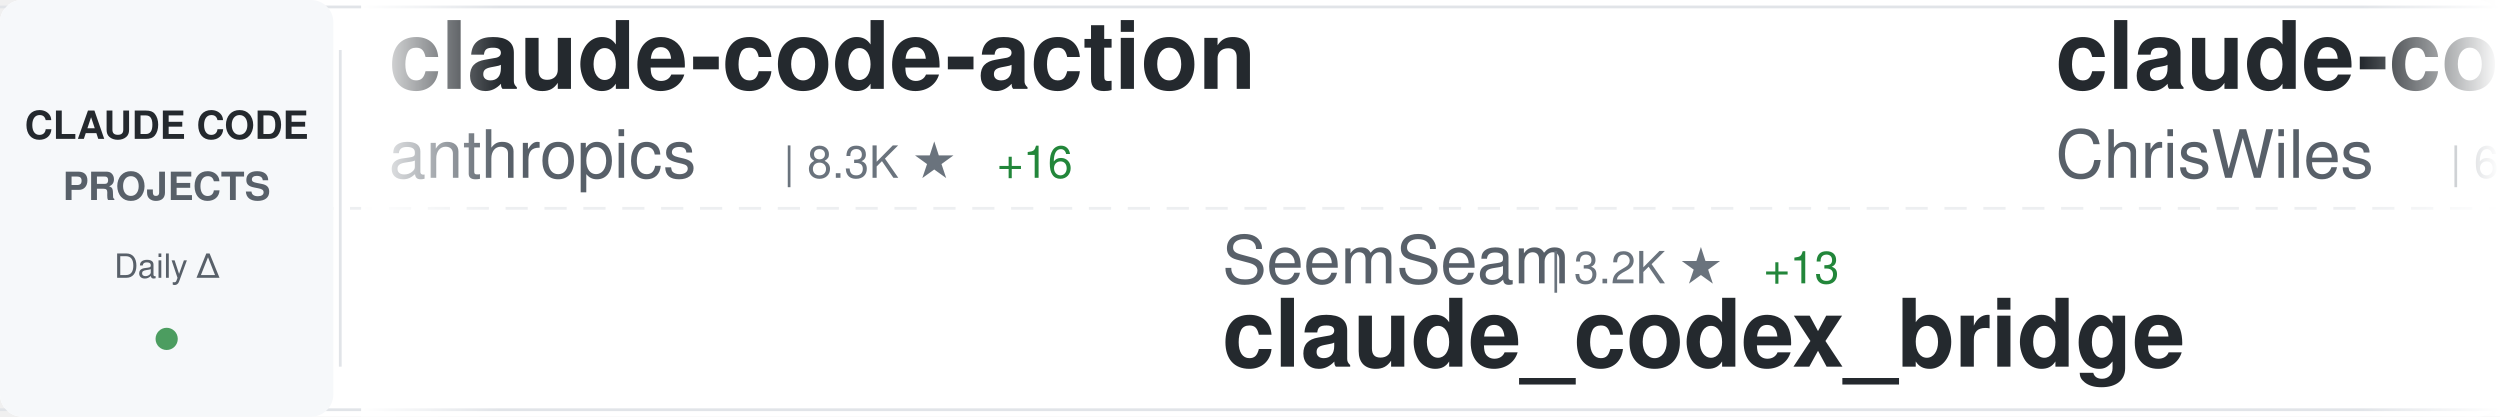
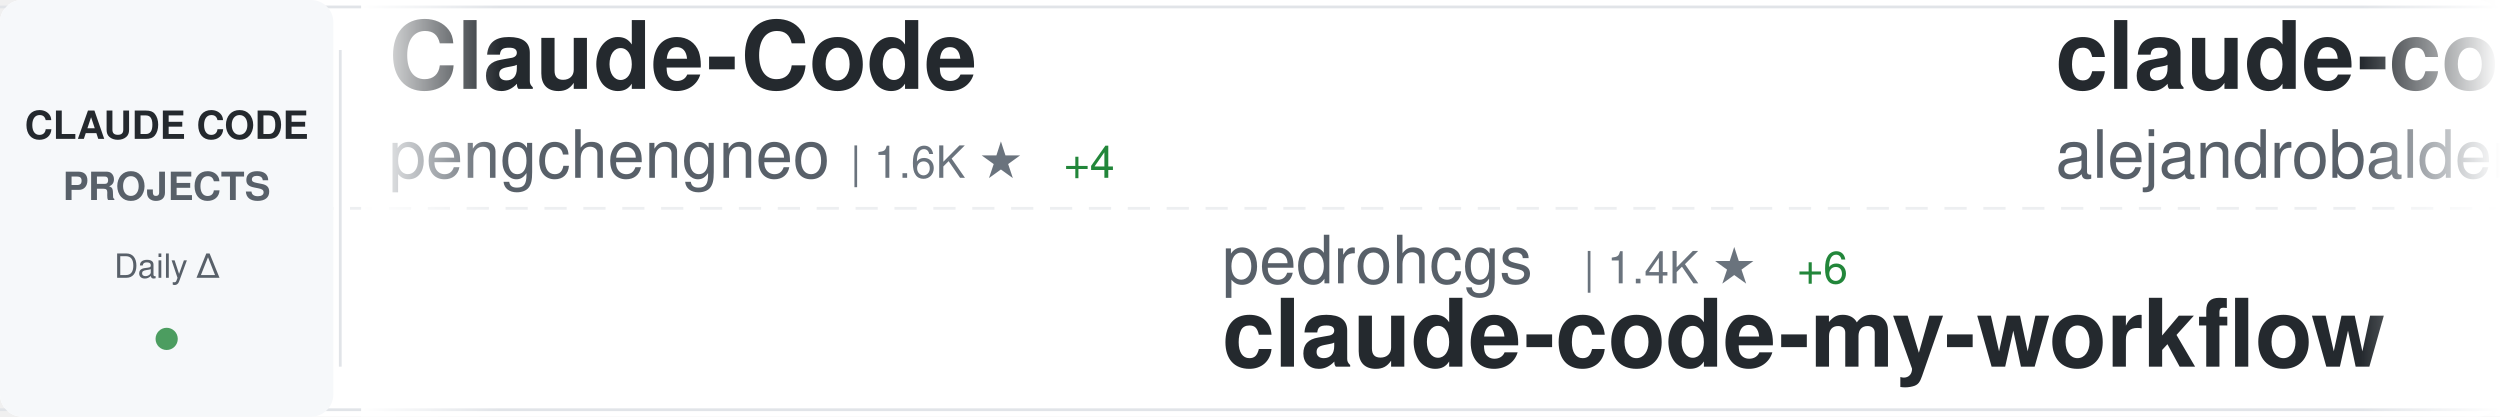
<svg xmlns="http://www.w3.org/2000/svg" width="900" height="150">
  <defs>
    <linearGradient id="awesomeLeftFade" x1="0%" y1="0%" x2="100%" y2="0%">
      <stop offset="0%" style="stop-color:#ffffff;stop-opacity:1" />
      <stop offset="100%" style="stop-color:#ffffff;stop-opacity:0" />
    </linearGradient>
    <linearGradient id="awesomeRightFade" x1="0%" y1="0%" x2="100%" y2="0%">
      <stop offset="0%" style="stop-color:#ffffff;stop-opacity:0" />
      <stop offset="100%" style="stop-color:#ffffff;stop-opacity:1" />
    </linearGradient>
  </defs>
  <rect width="900" height="150" fill="#ffffff" rx="8" />
  <rect x="0" y="2" width="900" height="1" fill="#e1e4e8" />
  <rect x="0" y="147" width="900" height="1" fill="#e1e4e8" />
  <line x1="0" y1="75" x2="900" y2="75" stroke="#e1e4e8" stroke-width="1" stroke-dasharray="8 6" opacity="0.6" />
  <rect x="0" y="0" width="120" height="150" fill="#f6f8fa" rx="8" />
  <text x="60" y="50" font-family="-apple-system, BlinkMacSystemFont, 'Segoe UI', Helvetica, Arial, sans-serif" font-size="14" font-weight="600" fill="#24292e" text-anchor="middle">CLAUDE CODE</text>
  <text x="60" y="72" font-family="-apple-system, BlinkMacSystemFont, 'Segoe UI', Helvetica, Arial, sans-serif" font-size="14" font-weight="600" fill="#586069" text-anchor="middle">PROJECTS</text>
  <text x="60" y="100" font-family="-apple-system, BlinkMacSystemFont, 'Segoe UI', Helvetica, Arial, sans-serif" font-size="12" font-weight="500" fill="#586069" text-anchor="middle">Daily Δ</text>
  <circle cx="60" cy="122" r="4" fill="#22863a" opacity="0.8" />
  <rect x="122" y="18" width="1" height="114" fill="#e1e4e8" />
  <clipPath id="awesomeTickerClip">
    <rect x="130" y="0" width="770" height="150" />
  </clipPath>
  <g clip-path="url(#awesomeTickerClip)">
    <g id="awesomeTickerItems">
      <animateTransform attributeName="transform" attributeType="XML" type="translate" from="0 0" to="-3000 0" dur="54s" repeatCount="indefinite" />
      <g transform="translate(0, 0)">
-         <text x="140" y="32" font-family="-apple-system, BlinkMacSystemFont, 'Segoe UI', Helvetica, Arial, sans-serif" font-size="34" font-weight="600" fill="#24292e">claude-code-action</text>
-         <text x="140" y="64" font-family="-apple-system, BlinkMacSystemFont, 'Segoe UI', Helvetica, Arial, sans-serif" font-size="24" font-weight="400" fill="#586069">anthropics</text>
-         <text x="282" y="64" font-family="-apple-system, BlinkMacSystemFont, 'Segoe UI', Helvetica, Arial, sans-serif" font-size="16" font-weight="500" fill="#6a737d">| 8.3K ★</text>
-         <text x="359" y="64" font-family="-apple-system, BlinkMacSystemFont, 'Segoe UI', Helvetica, Arial, sans-serif" font-size="16" font-weight="500" fill="#22863a"> +16</text>
+         <text x="140" y="32" font-family="-apple-system, BlinkMacSystemFont, 'Segoe UI', Helvetica, Arial, sans-serif" font-size="34" font-weight="600" fill="#24292e">Claude-Code</text>
+         <text x="140" y="64" font-family="-apple-system, BlinkMacSystemFont, 'Segoe UI', Helvetica, Arial, sans-serif" font-size="24" font-weight="400" fill="#586069">pengchengneo</text>
+         <text x="306" y="64" font-family="-apple-system, BlinkMacSystemFont, 'Segoe UI', Helvetica, Arial, sans-serif" font-size="16" font-weight="500" fill="#6a737d">| 1.6K ★</text>
+         <text x="383" y="64" font-family="-apple-system, BlinkMacSystemFont, 'Segoe UI', Helvetica, Arial, sans-serif" font-size="16" font-weight="500" fill="#22863a"> +4</text>
      </g>
      <g transform="translate(300, 0)">
-         <text x="140" y="102" font-family="-apple-system, BlinkMacSystemFont, 'Segoe UI', Helvetica, Arial, sans-serif" font-size="24" font-weight="400" fill="#586069">SeemSeam</text>
-         <text x="258" y="102" font-family="-apple-system, BlinkMacSystemFont, 'Segoe UI', Helvetica, Arial, sans-serif" font-size="16" font-weight="500" fill="#6a737d">| 3.2K ★</text>
-         <text x="335" y="102" font-family="-apple-system, BlinkMacSystemFont, 'Segoe UI', Helvetica, Arial, sans-serif" font-size="16" font-weight="500" fill="#22863a"> +13</text>
-         <text x="140" y="132" font-family="-apple-system, BlinkMacSystemFont, 'Segoe UI', Helvetica, Arial, sans-serif" font-size="34" font-weight="600" fill="#24292e">claude_codex_bridge</text>
+         <text x="140" y="102" font-family="-apple-system, BlinkMacSystemFont, 'Segoe UI', Helvetica, Arial, sans-serif" font-size="24" font-weight="400" fill="#586069">pedrohcgs</text>
+         <text x="270" y="102" font-family="-apple-system, BlinkMacSystemFont, 'Segoe UI', Helvetica, Arial, sans-serif" font-size="16" font-weight="500" fill="#6a737d">| 1.4K ★</text>
+         <text x="347" y="102" font-family="-apple-system, BlinkMacSystemFont, 'Segoe UI', Helvetica, Arial, sans-serif" font-size="16" font-weight="500" fill="#22863a"> +6</text>
+         <text x="140" y="132" font-family="-apple-system, BlinkMacSystemFont, 'Segoe UI', Helvetica, Arial, sans-serif" font-size="34" font-weight="600" fill="#24292e">claude-code-my-workflow</text>
      </g>
      <g transform="translate(600, 0)">
-         <text x="140" y="32" font-family="-apple-system, BlinkMacSystemFont, 'Segoe UI', Helvetica, Arial, sans-serif" font-size="34" font-weight="600" fill="#24292e">claude-code-showcase</text>
-         <text x="140" y="64" font-family="-apple-system, BlinkMacSystemFont, 'Segoe UI', Helvetica, Arial, sans-serif" font-size="24" font-weight="400" fill="#586069">ChrisWiles</text>
-         <text x="282" y="64" font-family="-apple-system, BlinkMacSystemFont, 'Segoe UI', Helvetica, Arial, sans-serif" font-size="16" font-weight="500" fill="#6a737d">| 6.0K ★</text>
-         <text x="359" y="64" font-family="-apple-system, BlinkMacSystemFont, 'Segoe UI', Helvetica, Arial, sans-serif" font-size="16" font-weight="500" fill="#22863a"> +3</text>
+         <text x="140" y="32" font-family="-apple-system, BlinkMacSystemFont, 'Segoe UI', Helvetica, Arial, sans-serif" font-size="34" font-weight="600" fill="#24292e">claude-code-from-source</text>
+         <text x="140" y="64" font-family="-apple-system, BlinkMacSystemFont, 'Segoe UI', Helvetica, Arial, sans-serif" font-size="24" font-weight="400" fill="#586069">alejandrobalderas</text>
+         <text x="366" y="64" font-family="-apple-system, BlinkMacSystemFont, 'Segoe UI', Helvetica, Arial, sans-serif" font-size="16" font-weight="500" fill="#6a737d">| 2.6K ★</text>
+         <text x="443" y="64" font-family="-apple-system, BlinkMacSystemFont, 'Segoe UI', Helvetica, Arial, sans-serif" font-size="16" font-weight="500" fill="#22863a"> +124</text>
      </g>
      <g transform="translate(900, 0)">
-         <text x="140" y="102" font-family="-apple-system, BlinkMacSystemFont, 'Segoe UI', Helvetica, Arial, sans-serif" font-size="24" font-weight="400" fill="#586069">1rgs</text>
-         <text x="210" y="102" font-family="-apple-system, BlinkMacSystemFont, 'Segoe UI', Helvetica, Arial, sans-serif" font-size="16" font-weight="500" fill="#6a737d">| 3.7K ★</text>
-         <text x="287" y="102" font-family="-apple-system, BlinkMacSystemFont, 'Segoe UI', Helvetica, Arial, sans-serif" font-size="16" font-weight="500" fill="#22863a"> +1</text>
-         <text x="140" y="132" font-family="-apple-system, BlinkMacSystemFont, 'Segoe UI', Helvetica, Arial, sans-serif" font-size="34" font-weight="600" fill="#24292e">claude-code-proxy</text>
+         <text x="140" y="102" font-family="-apple-system, BlinkMacSystemFont, 'Segoe UI', Helvetica, Arial, sans-serif" font-size="24" font-weight="400" fill="#586069">huangserva</text>
+         <text x="282" y="102" font-family="-apple-system, BlinkMacSystemFont, 'Segoe UI', Helvetica, Arial, sans-serif" font-size="16" font-weight="500" fill="#6a737d">| 617 ★</text>
+         <text x="350" y="102" font-family="-apple-system, BlinkMacSystemFont, 'Segoe UI', Helvetica, Arial, sans-serif" font-size="16" font-weight="500" fill="#22863a"> +1</text>
+         <text x="140" y="132" font-family="-apple-system, BlinkMacSystemFont, 'Segoe UI', Helvetica, Arial, sans-serif" font-size="34" font-weight="600" fill="#24292e">claude-code-cli</text>
      </g>
      <g transform="translate(1200, 0)">
-         <text x="140" y="32" font-family="-apple-system, BlinkMacSystemFont, 'Segoe UI', Helvetica, Arial, sans-serif" font-size="34" font-weight="600" fill="#24292e">claude-code-pm-course</text>
-         <text x="140" y="64" font-family="-apple-system, BlinkMacSystemFont, 'Segoe UI', Helvetica, Arial, sans-serif" font-size="24" font-weight="400" fill="#586069">carlvellotti</text>
-         <text x="306" y="64" font-family="-apple-system, BlinkMacSystemFont, 'Segoe UI', Helvetica, Arial, sans-serif" font-size="16" font-weight="500" fill="#6a737d">| 2.1K ★</text>
-         <text x="383" y="64" font-family="-apple-system, BlinkMacSystemFont, 'Segoe UI', Helvetica, Arial, sans-serif" font-size="16" font-weight="500" fill="#22863a"> +1</text>
+         <text x="140" y="32" font-family="-apple-system, BlinkMacSystemFont, 'Segoe UI', Helvetica, Arial, sans-serif" font-size="34" font-weight="600" fill="#24292e">Claude-Code-Usage-Monito...</text>
+         <text x="140" y="64" font-family="-apple-system, BlinkMacSystemFont, 'Segoe UI', Helvetica, Arial, sans-serif" font-size="24" font-weight="400" fill="#586069">Maciek-roboblog</text>
+         <text x="342" y="64" font-family="-apple-system, BlinkMacSystemFont, 'Segoe UI', Helvetica, Arial, sans-serif" font-size="16" font-weight="500" fill="#6a737d">| 8.4K ★</text>
+         <text x="419" y="64" font-family="-apple-system, BlinkMacSystemFont, 'Segoe UI', Helvetica, Arial, sans-serif" font-size="16" font-weight="500" fill="#22863a"> +10</text>
      </g>
      <g transform="translate(1500, 0)">
-         <text x="140" y="102" font-family="-apple-system, BlinkMacSystemFont, 'Segoe UI', Helvetica, Arial, sans-serif" font-size="24" font-weight="400" fill="#586069">darcyegb</text>
-         <text x="258" y="102" font-family="-apple-system, BlinkMacSystemFont, 'Segoe UI', Helvetica, Arial, sans-serif" font-size="16" font-weight="500" fill="#6a737d">| 744 ★</text>
-         <text x="140" y="132" font-family="-apple-system, BlinkMacSystemFont, 'Segoe UI', Helvetica, Arial, sans-serif" font-size="34" font-weight="600" fill="#24292e">ClaudeCodeAgents</text>
+         <text x="140" y="102" font-family="-apple-system, BlinkMacSystemFont, 'Segoe UI', Helvetica, Arial, sans-serif" font-size="24" font-weight="400" fill="#586069">JrCx7scC</text>
+         <text x="258" y="102" font-family="-apple-system, BlinkMacSystemFont, 'Segoe UI', Helvetica, Arial, sans-serif" font-size="16" font-weight="500" fill="#6a737d">| 371 ★</text>
+         <text x="140" y="132" font-family="-apple-system, BlinkMacSystemFont, 'Segoe UI', Helvetica, Arial, sans-serif" font-size="34" font-weight="600" fill="#24292e">claude-code-source</text>
      </g>
      <g transform="translate(1800, 0)">
-         <text x="140" y="32" font-family="-apple-system, BlinkMacSystemFont, 'Segoe UI', Helvetica, Arial, sans-serif" font-size="34" font-weight="600" fill="#24292e">sc-claude-code-files</text>
-         <text x="140" y="64" font-family="-apple-system, BlinkMacSystemFont, 'Segoe UI', Helvetica, Arial, sans-serif" font-size="24" font-weight="400" fill="#586069">https-deeplearning-ai</text>
-         <text x="414" y="64" font-family="-apple-system, BlinkMacSystemFont, 'Segoe UI', Helvetica, Arial, sans-serif" font-size="16" font-weight="500" fill="#6a737d">| 535 ★</text>
-         <text x="482" y="64" font-family="-apple-system, BlinkMacSystemFont, 'Segoe UI', Helvetica, Arial, sans-serif" font-size="16" font-weight="500" fill="#22863a"> +1</text>
+         <text x="140" y="32" font-family="-apple-system, BlinkMacSystemFont, 'Segoe UI', Helvetica, Arial, sans-serif" font-size="34" font-weight="600" fill="#24292e">claude-code-prompts</text>
+         <text x="140" y="64" font-family="-apple-system, BlinkMacSystemFont, 'Segoe UI', Helvetica, Arial, sans-serif" font-size="24" font-weight="400" fill="#586069">repowise-dev</text>
+         <text x="306" y="64" font-family="-apple-system, BlinkMacSystemFont, 'Segoe UI', Helvetica, Arial, sans-serif" font-size="16" font-weight="500" fill="#6a737d">| 1.1K ★</text>
      </g>
      <g transform="translate(2100, 0)">
-         <text x="140" y="102" font-family="-apple-system, BlinkMacSystemFont, 'Segoe UI', Helvetica, Arial, sans-serif" font-size="24" font-weight="400" fill="#586069">lorryjovens-hub</text>
-         <text x="342" y="102" font-family="-apple-system, BlinkMacSystemFont, 'Segoe UI', Helvetica, Arial, sans-serif" font-size="16" font-weight="500" fill="#6a737d">| 1.7K ★</text>
-         <text x="419" y="102" font-family="-apple-system, BlinkMacSystemFont, 'Segoe UI', Helvetica, Arial, sans-serif" font-size="16" font-weight="500" fill="#22863a"> +1</text>
-         <text x="140" y="132" font-family="-apple-system, BlinkMacSystemFont, 'Segoe UI', Helvetica, Arial, sans-serif" font-size="34" font-weight="600" fill="#24292e">claude-code-rust</text>
+         <text x="140" y="102" font-family="-apple-system, BlinkMacSystemFont, 'Segoe UI', Helvetica, Arial, sans-serif" font-size="24" font-weight="400" fill="#586069">777genius</text>
+         <text x="270" y="102" font-family="-apple-system, BlinkMacSystemFont, 'Segoe UI', Helvetica, Arial, sans-serif" font-size="16" font-weight="500" fill="#6a737d">| 919 ★</text>
+         <text x="140" y="132" font-family="-apple-system, BlinkMacSystemFont, 'Segoe UI', Helvetica, Arial, sans-serif" font-size="34" font-weight="600" fill="#24292e">claude-code-source-code</text>
      </g>
      <g transform="translate(2400, 0)">
-         <text x="140" y="32" font-family="-apple-system, BlinkMacSystemFont, 'Segoe UI', Helvetica, Arial, sans-serif" font-size="34" font-weight="600" fill="#24292e">claude-code-reverse</text>
-         <text x="140" y="64" font-family="-apple-system, BlinkMacSystemFont, 'Segoe UI', Helvetica, Arial, sans-serif" font-size="24" font-weight="400" fill="#586069">Yuyz0112</text>
-         <text x="258" y="64" font-family="-apple-system, BlinkMacSystemFont, 'Segoe UI', Helvetica, Arial, sans-serif" font-size="16" font-weight="500" fill="#6a737d">| 2.4K ★</text>
+         <text x="140" y="32" font-family="-apple-system, BlinkMacSystemFont, 'Segoe UI', Helvetica, Arial, sans-serif" font-size="34" font-weight="600" fill="#24292e">free-claude-code</text>
+         <text x="140" y="64" font-family="-apple-system, BlinkMacSystemFont, 'Segoe UI', Helvetica, Arial, sans-serif" font-size="24" font-weight="400" fill="#586069">Alishahryar1</text>
+         <text x="306" y="64" font-family="-apple-system, BlinkMacSystemFont, 'Segoe UI', Helvetica, Arial, sans-serif" font-size="16" font-weight="500" fill="#6a737d">| 39.4K ★</text>
+         <text x="392" y="64" font-family="-apple-system, BlinkMacSystemFont, 'Segoe UI', Helvetica, Arial, sans-serif" font-size="16" font-weight="500" fill="#22863a"> +175</text>
      </g>
      <g transform="translate(2700, 0)">
-         <text x="140" y="102" font-family="-apple-system, BlinkMacSystemFont, 'Segoe UI', Helvetica, Arial, sans-serif" font-size="24" font-weight="400" fill="#586069">oboard</text>
-         <text x="234" y="102" font-family="-apple-system, BlinkMacSystemFont, 'Segoe UI', Helvetica, Arial, sans-serif" font-size="16" font-weight="500" fill="#6a737d">| 3.2K ★</text>
-         <text x="311" y="102" font-family="-apple-system, BlinkMacSystemFont, 'Segoe UI', Helvetica, Arial, sans-serif" font-size="16" font-weight="500" fill="#22863a"> +1</text>
-         <text x="140" y="132" font-family="-apple-system, BlinkMacSystemFont, 'Segoe UI', Helvetica, Arial, sans-serif" font-size="34" font-weight="600" fill="#24292e">claude-code-rev</text>
+         <text x="140" y="102" font-family="-apple-system, BlinkMacSystemFont, 'Segoe UI', Helvetica, Arial, sans-serif" font-size="24" font-weight="400" fill="#586069">liuup</text>
+         <text x="222" y="102" font-family="-apple-system, BlinkMacSystemFont, 'Segoe UI', Helvetica, Arial, sans-serif" font-size="16" font-weight="500" fill="#6a737d">| 3.5K ★</text>
+         <text x="299" y="102" font-family="-apple-system, BlinkMacSystemFont, 'Segoe UI', Helvetica, Arial, sans-serif" font-size="16" font-weight="500" fill="#22863a"> +16</text>
+         <text x="140" y="132" font-family="-apple-system, BlinkMacSystemFont, 'Segoe UI', Helvetica, Arial, sans-serif" font-size="34" font-weight="600" fill="#24292e">claude-code-analysis</text>
      </g>
      <g transform="translate(3000, 0)">
-         <text x="140" y="32" font-family="-apple-system, BlinkMacSystemFont, 'Segoe UI', Helvetica, Arial, sans-serif" font-size="34" font-weight="600" fill="#24292e">claude-code-action</text>
-         <text x="140" y="64" font-family="-apple-system, BlinkMacSystemFont, 'Segoe UI', Helvetica, Arial, sans-serif" font-size="24" font-weight="400" fill="#586069">anthropics</text>
-         <text x="282" y="64" font-family="-apple-system, BlinkMacSystemFont, 'Segoe UI', Helvetica, Arial, sans-serif" font-size="16" font-weight="500" fill="#6a737d">| 8.3K ★</text>
-         <text x="359" y="64" font-family="-apple-system, BlinkMacSystemFont, 'Segoe UI', Helvetica, Arial, sans-serif" font-size="16" font-weight="500" fill="#22863a"> +16</text>
+         <text x="140" y="32" font-family="-apple-system, BlinkMacSystemFont, 'Segoe UI', Helvetica, Arial, sans-serif" font-size="34" font-weight="600" fill="#24292e">Claude-Code</text>
+         <text x="140" y="64" font-family="-apple-system, BlinkMacSystemFont, 'Segoe UI', Helvetica, Arial, sans-serif" font-size="24" font-weight="400" fill="#586069">pengchengneo</text>
+         <text x="306" y="64" font-family="-apple-system, BlinkMacSystemFont, 'Segoe UI', Helvetica, Arial, sans-serif" font-size="16" font-weight="500" fill="#6a737d">| 1.6K ★</text>
+         <text x="383" y="64" font-family="-apple-system, BlinkMacSystemFont, 'Segoe UI', Helvetica, Arial, sans-serif" font-size="16" font-weight="500" fill="#22863a"> +4</text>
      </g>
      <g transform="translate(3300, 0)">
-         <text x="140" y="102" font-family="-apple-system, BlinkMacSystemFont, 'Segoe UI', Helvetica, Arial, sans-serif" font-size="24" font-weight="400" fill="#586069">SeemSeam</text>
-         <text x="258" y="102" font-family="-apple-system, BlinkMacSystemFont, 'Segoe UI', Helvetica, Arial, sans-serif" font-size="16" font-weight="500" fill="#6a737d">| 3.2K ★</text>
-         <text x="335" y="102" font-family="-apple-system, BlinkMacSystemFont, 'Segoe UI', Helvetica, Arial, sans-serif" font-size="16" font-weight="500" fill="#22863a"> +13</text>
-         <text x="140" y="132" font-family="-apple-system, BlinkMacSystemFont, 'Segoe UI', Helvetica, Arial, sans-serif" font-size="34" font-weight="600" fill="#24292e">claude_codex_bridge</text>
+         <text x="140" y="102" font-family="-apple-system, BlinkMacSystemFont, 'Segoe UI', Helvetica, Arial, sans-serif" font-size="24" font-weight="400" fill="#586069">pedrohcgs</text>
+         <text x="270" y="102" font-family="-apple-system, BlinkMacSystemFont, 'Segoe UI', Helvetica, Arial, sans-serif" font-size="16" font-weight="500" fill="#6a737d">| 1.4K ★</text>
+         <text x="347" y="102" font-family="-apple-system, BlinkMacSystemFont, 'Segoe UI', Helvetica, Arial, sans-serif" font-size="16" font-weight="500" fill="#22863a"> +6</text>
+         <text x="140" y="132" font-family="-apple-system, BlinkMacSystemFont, 'Segoe UI', Helvetica, Arial, sans-serif" font-size="34" font-weight="600" fill="#24292e">claude-code-my-workflow</text>
      </g>
      <g transform="translate(3600, 0)">
-         <text x="140" y="32" font-family="-apple-system, BlinkMacSystemFont, 'Segoe UI', Helvetica, Arial, sans-serif" font-size="34" font-weight="600" fill="#24292e">claude-code-showcase</text>
-         <text x="140" y="64" font-family="-apple-system, BlinkMacSystemFont, 'Segoe UI', Helvetica, Arial, sans-serif" font-size="24" font-weight="400" fill="#586069">ChrisWiles</text>
-         <text x="282" y="64" font-family="-apple-system, BlinkMacSystemFont, 'Segoe UI', Helvetica, Arial, sans-serif" font-size="16" font-weight="500" fill="#6a737d">| 6.0K ★</text>
-         <text x="359" y="64" font-family="-apple-system, BlinkMacSystemFont, 'Segoe UI', Helvetica, Arial, sans-serif" font-size="16" font-weight="500" fill="#22863a"> +3</text>
+         <text x="140" y="32" font-family="-apple-system, BlinkMacSystemFont, 'Segoe UI', Helvetica, Arial, sans-serif" font-size="34" font-weight="600" fill="#24292e">claude-code-from-source</text>
+         <text x="140" y="64" font-family="-apple-system, BlinkMacSystemFont, 'Segoe UI', Helvetica, Arial, sans-serif" font-size="24" font-weight="400" fill="#586069">alejandrobalderas</text>
+         <text x="366" y="64" font-family="-apple-system, BlinkMacSystemFont, 'Segoe UI', Helvetica, Arial, sans-serif" font-size="16" font-weight="500" fill="#6a737d">| 2.6K ★</text>
+         <text x="443" y="64" font-family="-apple-system, BlinkMacSystemFont, 'Segoe UI', Helvetica, Arial, sans-serif" font-size="16" font-weight="500" fill="#22863a"> +124</text>
      </g>
      <g transform="translate(3900, 0)">
-         <text x="140" y="102" font-family="-apple-system, BlinkMacSystemFont, 'Segoe UI', Helvetica, Arial, sans-serif" font-size="24" font-weight="400" fill="#586069">1rgs</text>
-         <text x="210" y="102" font-family="-apple-system, BlinkMacSystemFont, 'Segoe UI', Helvetica, Arial, sans-serif" font-size="16" font-weight="500" fill="#6a737d">| 3.7K ★</text>
-         <text x="287" y="102" font-family="-apple-system, BlinkMacSystemFont, 'Segoe UI', Helvetica, Arial, sans-serif" font-size="16" font-weight="500" fill="#22863a"> +1</text>
-         <text x="140" y="132" font-family="-apple-system, BlinkMacSystemFont, 'Segoe UI', Helvetica, Arial, sans-serif" font-size="34" font-weight="600" fill="#24292e">claude-code-proxy</text>
+         <text x="140" y="102" font-family="-apple-system, BlinkMacSystemFont, 'Segoe UI', Helvetica, Arial, sans-serif" font-size="24" font-weight="400" fill="#586069">huangserva</text>
+         <text x="282" y="102" font-family="-apple-system, BlinkMacSystemFont, 'Segoe UI', Helvetica, Arial, sans-serif" font-size="16" font-weight="500" fill="#6a737d">| 617 ★</text>
+         <text x="350" y="102" font-family="-apple-system, BlinkMacSystemFont, 'Segoe UI', Helvetica, Arial, sans-serif" font-size="16" font-weight="500" fill="#22863a"> +1</text>
+         <text x="140" y="132" font-family="-apple-system, BlinkMacSystemFont, 'Segoe UI', Helvetica, Arial, sans-serif" font-size="34" font-weight="600" fill="#24292e">claude-code-cli</text>
      </g>
    </g>
  </g>
  <rect x="130" y="0" width="50" height="150" fill="url(#awesomeLeftFade)" />
  <rect x="850" y="0" width="50" height="150" fill="url(#awesomeRightFade)" />
</svg>
